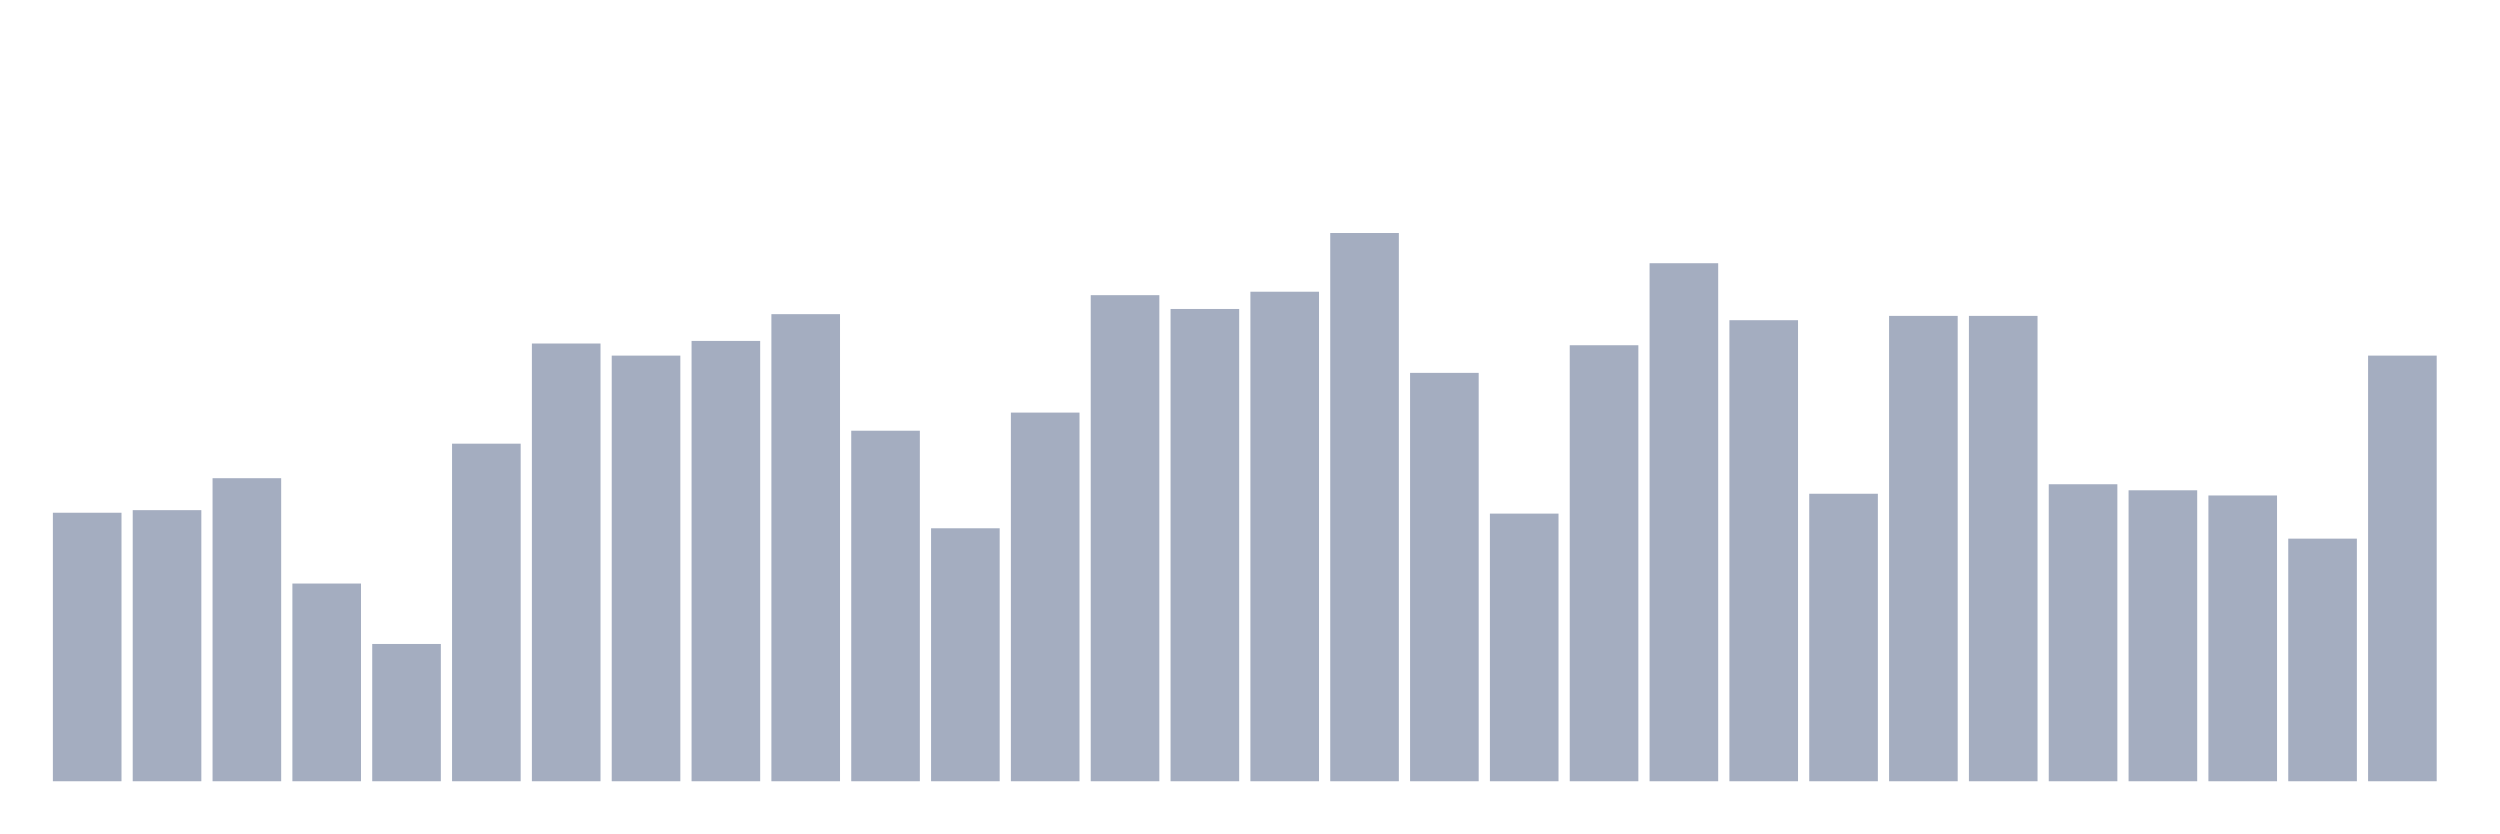
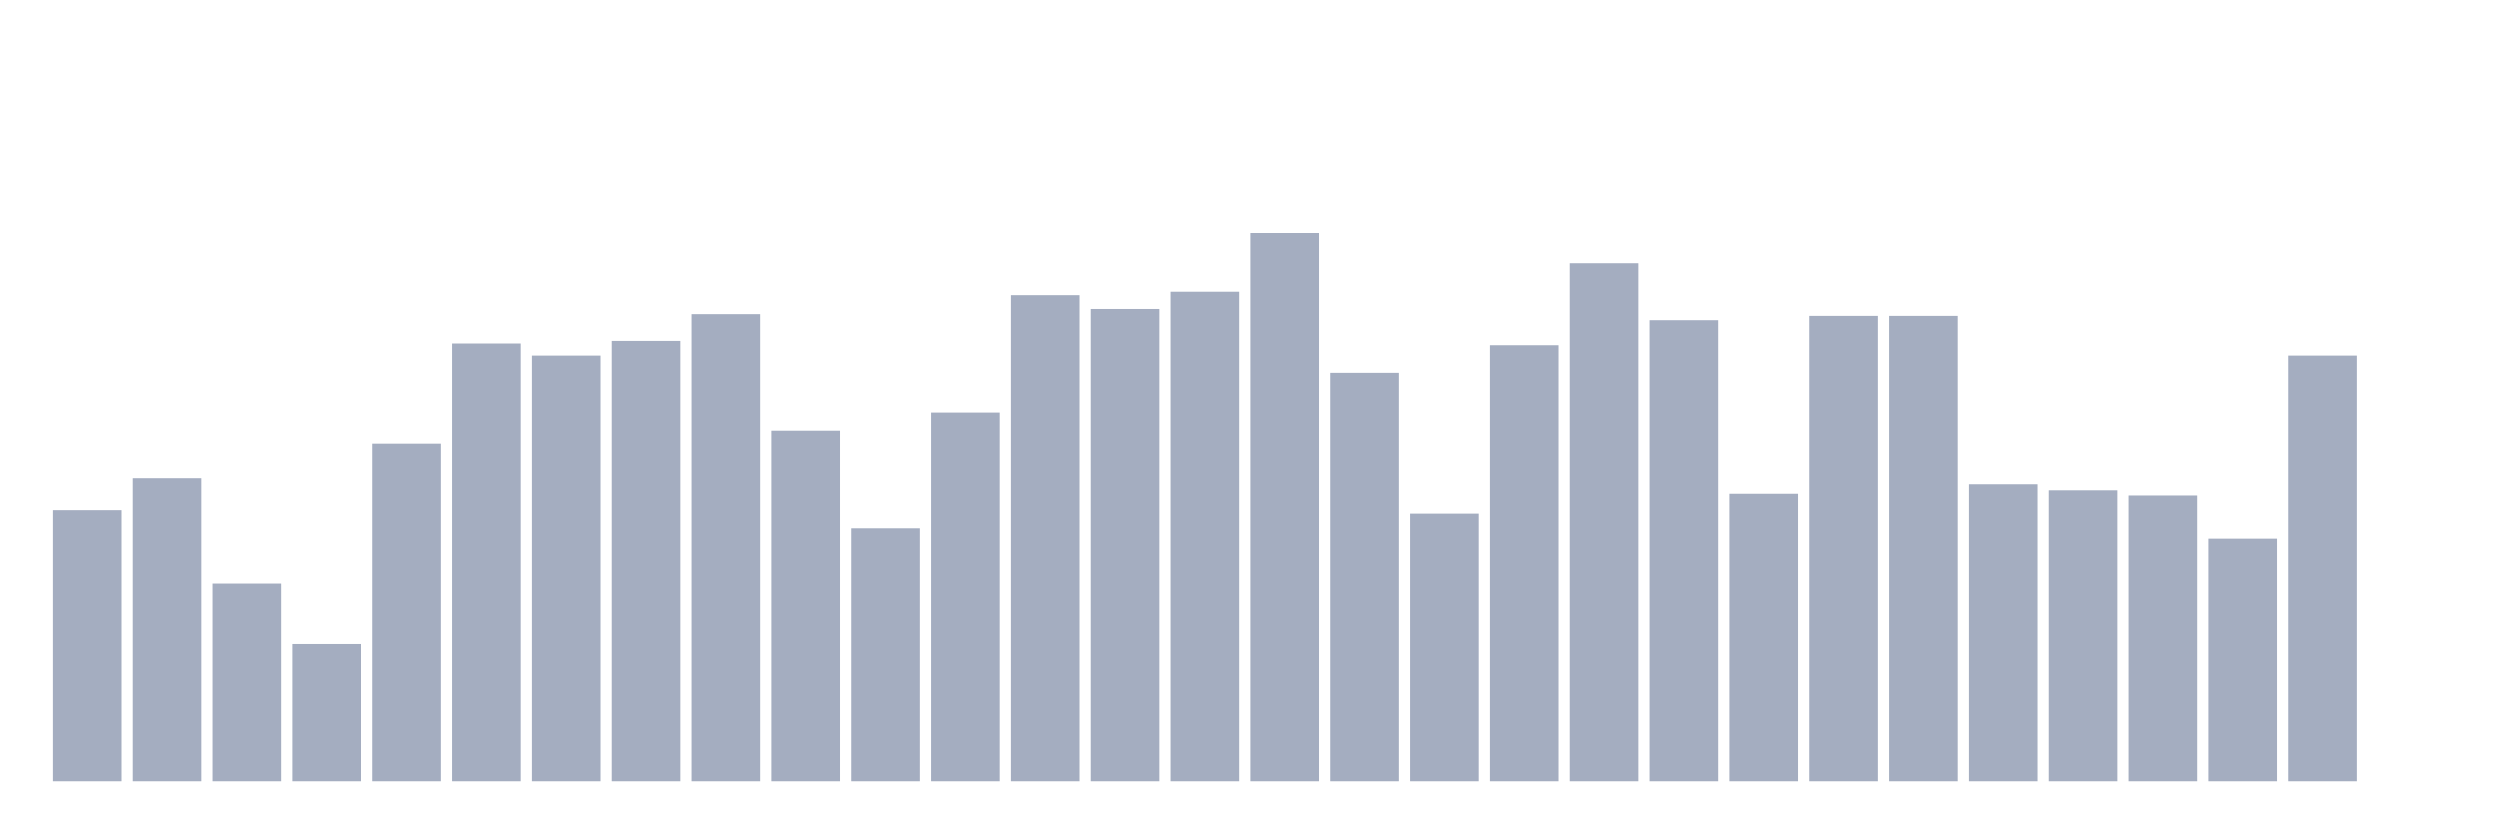
<svg xmlns="http://www.w3.org/2000/svg" viewBox="0 0 480 160">
  <g transform="translate(10,10)">
-     <rect class="bar" x="0.153" width="13.175" y="88.446" height="51.554" fill="rgb(164,173,192)" />
-     <rect class="bar" x="15.482" width="13.175" y="87.949" height="52.051" fill="rgb(164,173,192)" />
-     <rect class="bar" x="30.81" width="13.175" y="81.815" height="58.185" fill="rgb(164,173,192)" />
-     <rect class="bar" x="46.138" width="13.175" y="102.039" height="37.961" fill="rgb(164,173,192)" />
-     <rect class="bar" x="61.466" width="13.175" y="113.643" height="26.357" fill="rgb(164,173,192)" />
-     <rect class="bar" x="76.794" width="13.175" y="75.184" height="64.816" fill="rgb(164,173,192)" />
-     <rect class="bar" x="92.123" width="13.175" y="55.955" height="84.045" fill="rgb(164,173,192)" />
-     <rect class="bar" x="107.451" width="13.175" y="58.276" height="81.724" fill="rgb(164,173,192)" />
-     <rect class="bar" x="122.779" width="13.175" y="55.458" height="84.542" fill="rgb(164,173,192)" />
-     <rect class="bar" x="138.107" width="13.175" y="50.319" height="89.681" fill="rgb(164,173,192)" />
-     <rect class="bar" x="153.436" width="13.175" y="72.698" height="67.302" fill="rgb(164,173,192)" />
-     <rect class="bar" x="168.764" width="13.175" y="91.43" height="48.57" fill="rgb(164,173,192)" />
-     <rect class="bar" x="184.092" width="13.175" y="69.217" height="70.783" fill="rgb(164,173,192)" />
-     <rect class="bar" x="199.42" width="13.175" y="46.672" height="93.328" fill="rgb(164,173,192)" />
-     <rect class="bar" x="214.748" width="13.175" y="49.324" height="90.676" fill="rgb(164,173,192)" />
-     <rect class="bar" x="230.077" width="13.175" y="46.009" height="93.991" fill="rgb(164,173,192)" />
-     <rect class="bar" x="245.405" width="13.175" y="34.737" height="105.263" fill="rgb(164,173,192)" />
-     <rect class="bar" x="260.733" width="13.175" y="61.591" height="78.409" fill="rgb(164,173,192)" />
-     <rect class="bar" x="276.061" width="13.175" y="88.612" height="51.388" fill="rgb(164,173,192)" />
-     <rect class="bar" x="291.39" width="13.175" y="56.287" height="83.713" fill="rgb(164,173,192)" />
-     <rect class="bar" x="306.718" width="13.175" y="40.539" height="99.461" fill="rgb(164,173,192)" />
-     <rect class="bar" x="322.046" width="13.175" y="51.479" height="88.521" fill="rgb(164,173,192)" />
-     <rect class="bar" x="337.374" width="13.175" y="84.799" height="55.201" fill="rgb(164,173,192)" />
+     <rect class="bar" x="0.153" width="13.175" y="87.949" height="52.051" fill="rgb(164,173,192)" />
+     <rect class="bar" x="15.482" width="13.175" y="81.815" height="58.185" fill="rgb(164,173,192)" />
+     <rect class="bar" x="30.81" width="13.175" y="102.039" height="37.961" fill="rgb(164,173,192)" />
+     <rect class="bar" x="46.138" width="13.175" y="113.643" height="26.357" fill="rgb(164,173,192)" />
+     <rect class="bar" x="61.466" width="13.175" y="75.184" height="64.816" fill="rgb(164,173,192)" />
+     <rect class="bar" x="76.794" width="13.175" y="55.955" height="84.045" fill="rgb(164,173,192)" />
+     <rect class="bar" x="92.123" width="13.175" y="58.276" height="81.724" fill="rgb(164,173,192)" />
+     <rect class="bar" x="107.451" width="13.175" y="55.458" height="84.542" fill="rgb(164,173,192)" />
+     <rect class="bar" x="122.779" width="13.175" y="50.319" height="89.681" fill="rgb(164,173,192)" />
+     <rect class="bar" x="138.107" width="13.175" y="72.698" height="67.302" fill="rgb(164,173,192)" />
+     <rect class="bar" x="153.436" width="13.175" y="91.43" height="48.57" fill="rgb(164,173,192)" />
+     <rect class="bar" x="168.764" width="13.175" y="69.217" height="70.783" fill="rgb(164,173,192)" />
+     <rect class="bar" x="184.092" width="13.175" y="46.672" height="93.328" fill="rgb(164,173,192)" />
+     <rect class="bar" x="199.42" width="13.175" y="49.324" height="90.676" fill="rgb(164,173,192)" />
+     <rect class="bar" x="214.748" width="13.175" y="46.009" height="93.991" fill="rgb(164,173,192)" />
+     <rect class="bar" x="230.077" width="13.175" y="34.737" height="105.263" fill="rgb(164,173,192)" />
+     <rect class="bar" x="245.405" width="13.175" y="61.591" height="78.409" fill="rgb(164,173,192)" />
+     <rect class="bar" x="260.733" width="13.175" y="88.612" height="51.388" fill="rgb(164,173,192)" />
+     <rect class="bar" x="276.061" width="13.175" y="56.287" height="83.713" fill="rgb(164,173,192)" />
+     <rect class="bar" x="291.39" width="13.175" y="40.539" height="99.461" fill="rgb(164,173,192)" />
+     <rect class="bar" x="306.718" width="13.175" y="51.479" height="88.521" fill="rgb(164,173,192)" />
+     <rect class="bar" x="322.046" width="13.175" y="84.799" height="55.201" fill="rgb(164,173,192)" />
+     <rect class="bar" x="337.374" width="13.175" y="50.651" height="89.349" fill="rgb(164,173,192)" />
    <rect class="bar" x="352.702" width="13.175" y="50.651" height="89.349" fill="rgb(164,173,192)" />
-     <rect class="bar" x="368.031" width="13.175" y="50.651" height="89.349" fill="rgb(164,173,192)" />
-     <rect class="bar" x="383.359" width="13.175" y="82.976" height="57.024" fill="rgb(164,173,192)" />
-     <rect class="bar" x="398.687" width="13.175" y="84.136" height="55.864" fill="rgb(164,173,192)" />
-     <rect class="bar" x="414.015" width="13.175" y="85.131" height="54.869" fill="rgb(164,173,192)" />
-     <rect class="bar" x="429.344" width="13.175" y="93.419" height="46.581" fill="rgb(164,173,192)" />
-     <rect class="bar" x="444.672" width="13.175" y="58.276" height="81.724" fill="rgb(164,173,192)" />
+     <rect class="bar" x="368.031" width="13.175" y="82.976" height="57.024" fill="rgb(164,173,192)" />
+     <rect class="bar" x="383.359" width="13.175" y="84.136" height="55.864" fill="rgb(164,173,192)" />
+     <rect class="bar" x="398.687" width="13.175" y="85.131" height="54.869" fill="rgb(164,173,192)" />
+     <rect class="bar" x="414.015" width="13.175" y="93.419" height="46.581" fill="rgb(164,173,192)" />
+     <rect class="bar" x="429.344" width="13.175" y="58.276" height="81.724" fill="rgb(164,173,192)" />
+     <rect class="bar" x="444.672" width="13.175" y="140" height="0" fill="rgb(164,173,192)" />
  </g>
</svg>
